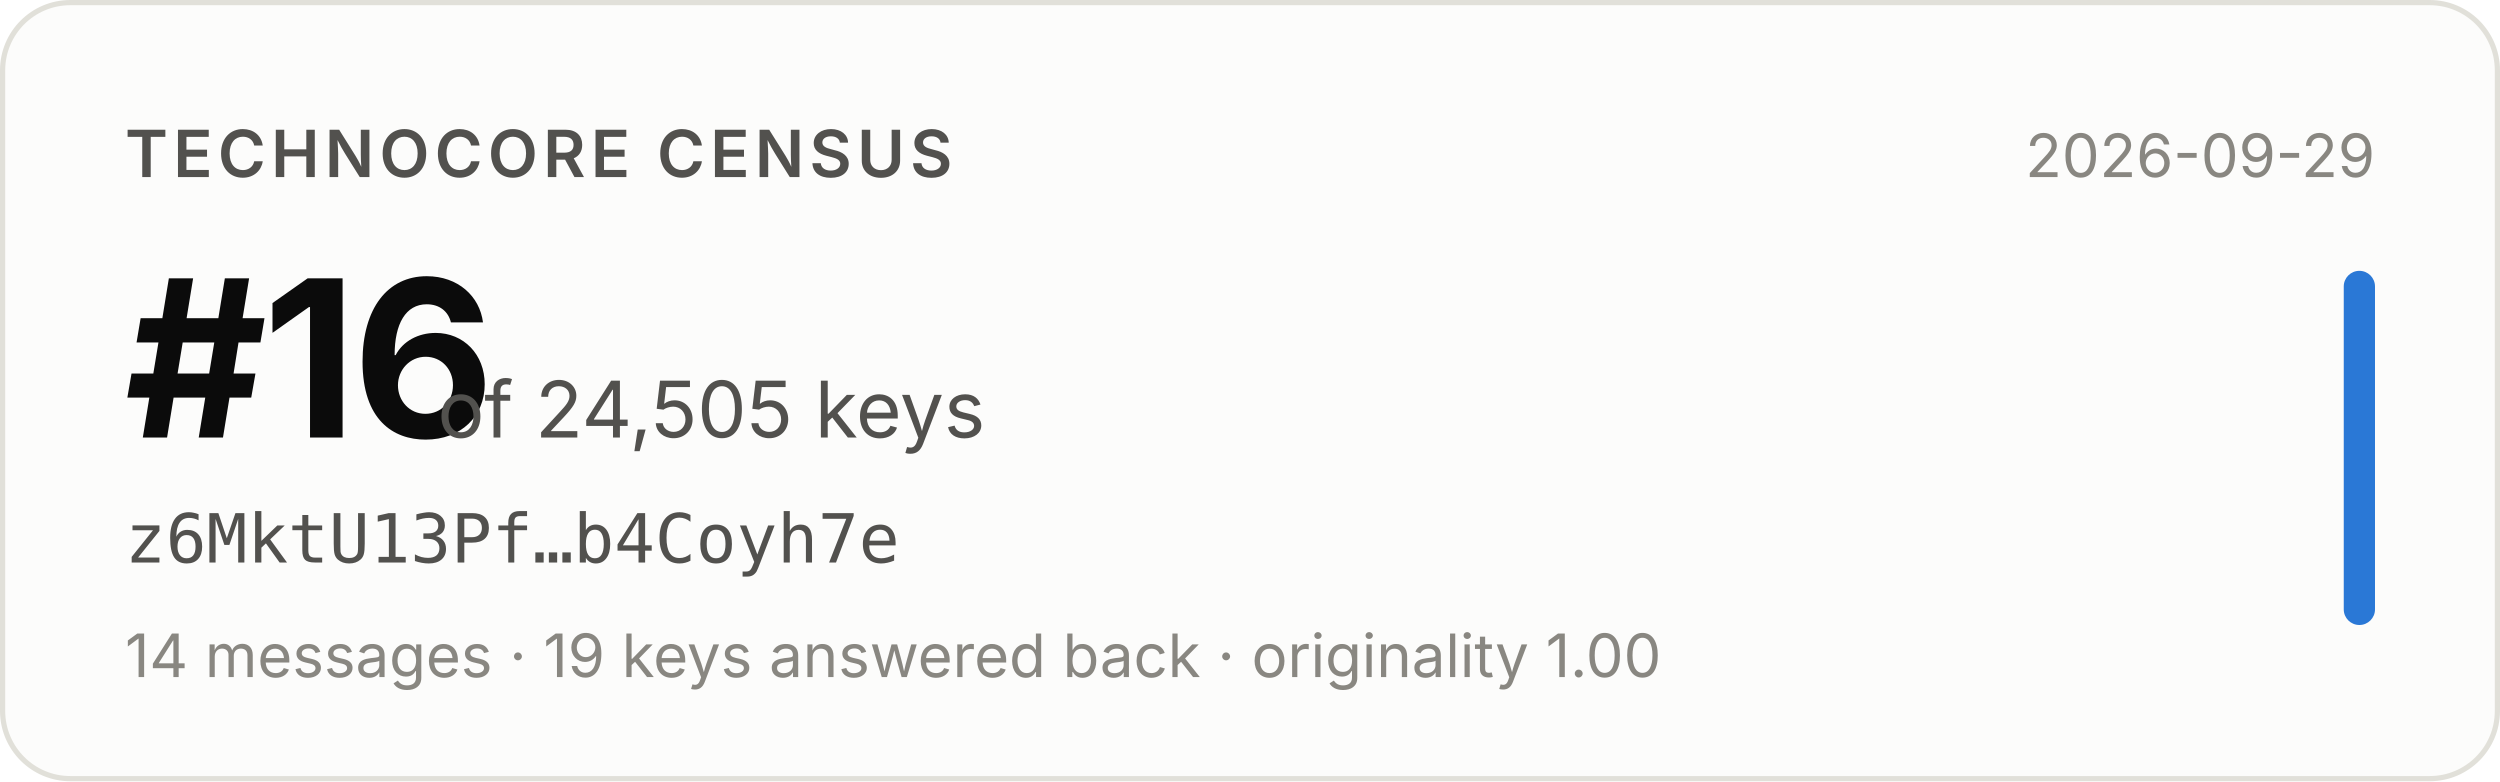
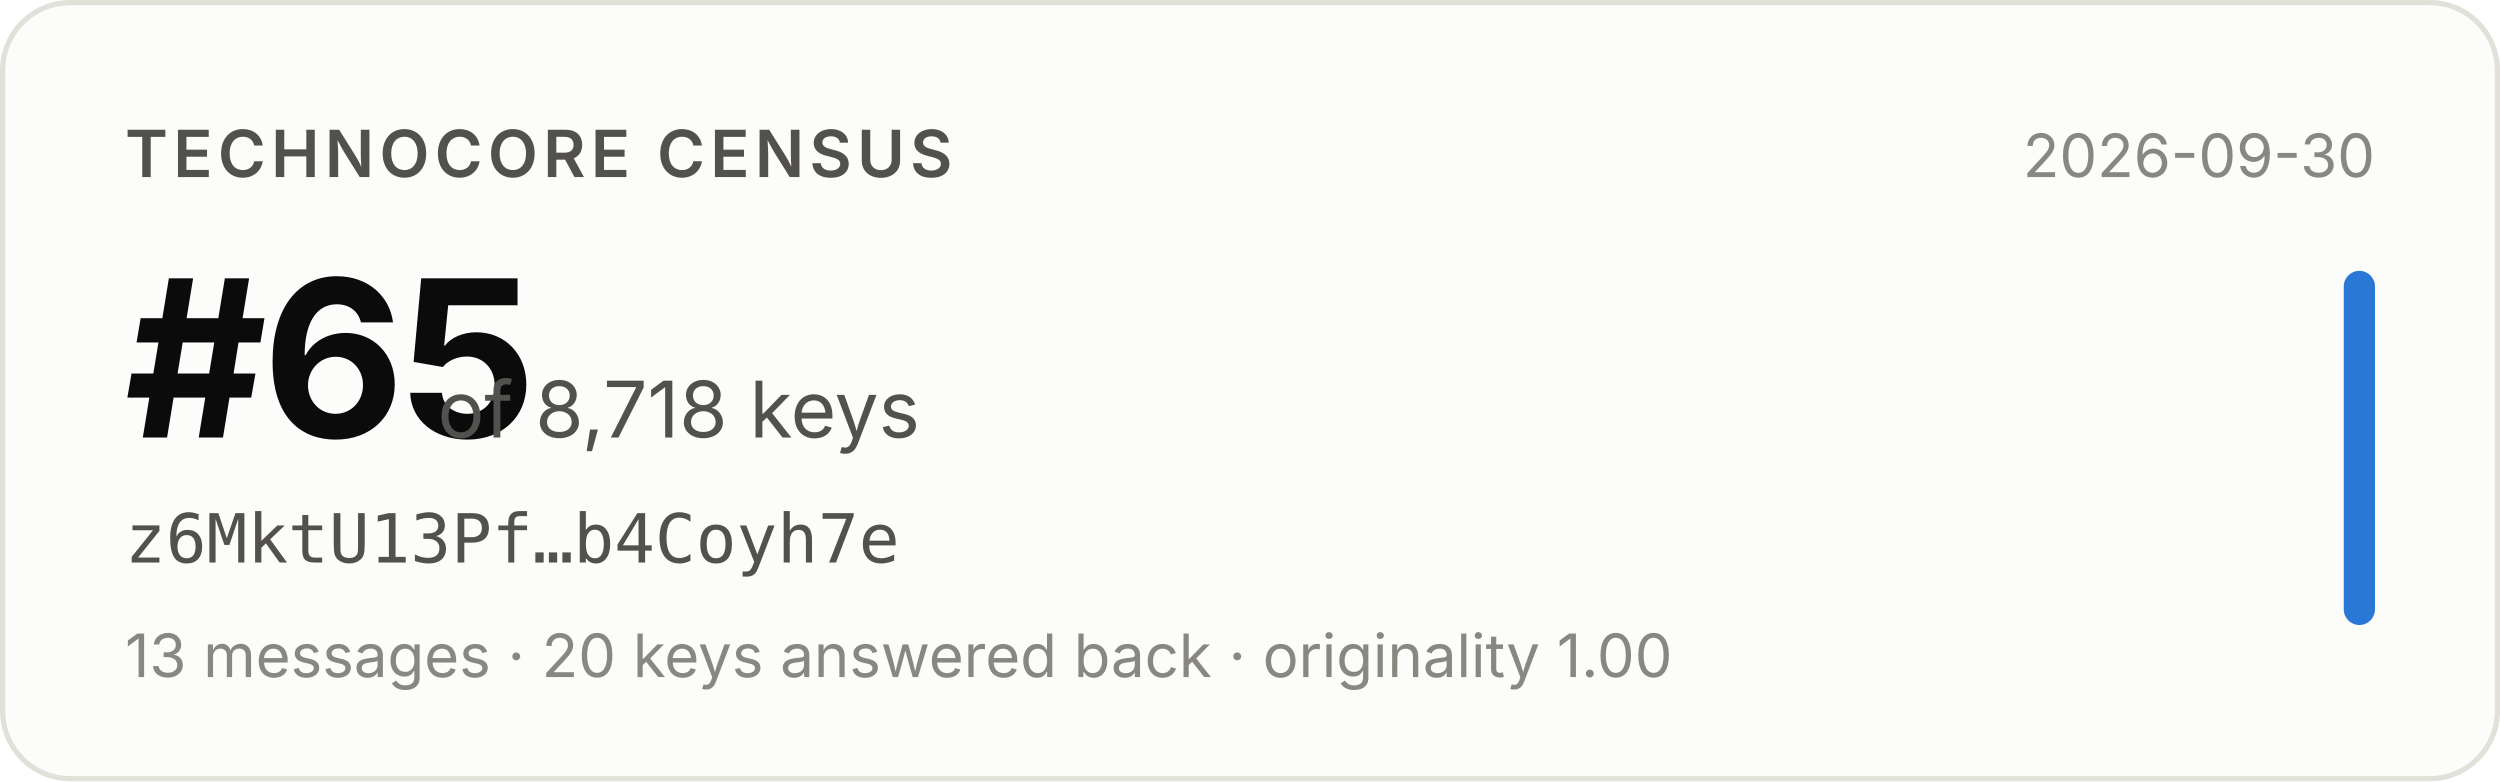
- <svg xmlns="http://www.w3.org/2000/svg" width="480" height="150" viewBox="0 0 480 150" role="img" aria-label="Technocore Census rank #16 of 24,505 keys for z6MktU13Pf…b4Coyh7e, snapshot 2026-09-29">
+ <svg xmlns="http://www.w3.org/2000/svg" width="480" height="150" viewBox="0 0 480 150" role="img" aria-label="Technocore Census rank #65 of 8,718 keys for z6MktU13Pf…b4Coyh7e, snapshot 2026-09-30">
  <rect x="0.5" y="0.5" width="479" height="149" rx="13" fill="#fcfcfb" stroke="#e1e0d9" />
  <g font-family="system-ui, -apple-system, 'Segoe UI', sans-serif">
    <text x="24" y="34" font-size="12.5" font-weight="600" fill="#52514e" letter-spacing="0.08em">TECHNOCORE CENSUS</text>
-     <text x="24" y="84" font-size="42" font-weight="650" fill="#0b0b0b" letter-spacing="-0.02em">#16</text>
-     <text x="84" y="84" font-size="15" fill="#52514e">of 24,505 keys</text>
+     <text x="24" y="84" font-size="42" font-weight="650" fill="#0b0b0b" letter-spacing="-0.02em">#65</text>
+     <text x="84" y="84" font-size="15" fill="#52514e">of 8,718 keys</text>
    <text x="24" y="108" font-size="13" fill="#52514e" font-family="ui-monospace, SFMono-Regular, Menlo, monospace">z6MktU13Pf…b4Coyh7e</text>
-     <text x="24" y="130" font-size="11.5" fill="#898781">14 messages · 19 keys answered back · originality 1.00</text>
-     <text x="456" y="34" font-size="11.5" fill="#898781" text-anchor="end">2026-09-29</text>
+     <text x="24" y="130" font-size="11.5" fill="#898781">13 messages · 20 keys answered back · originality 1.00</text>
+     <text x="456" y="34" font-size="11.5" fill="#898781" text-anchor="end">2026-09-30</text>
    <rect x="450" y="52" width="6" height="68" rx="3" fill="#2a78d6" />
  </g>
</svg>
